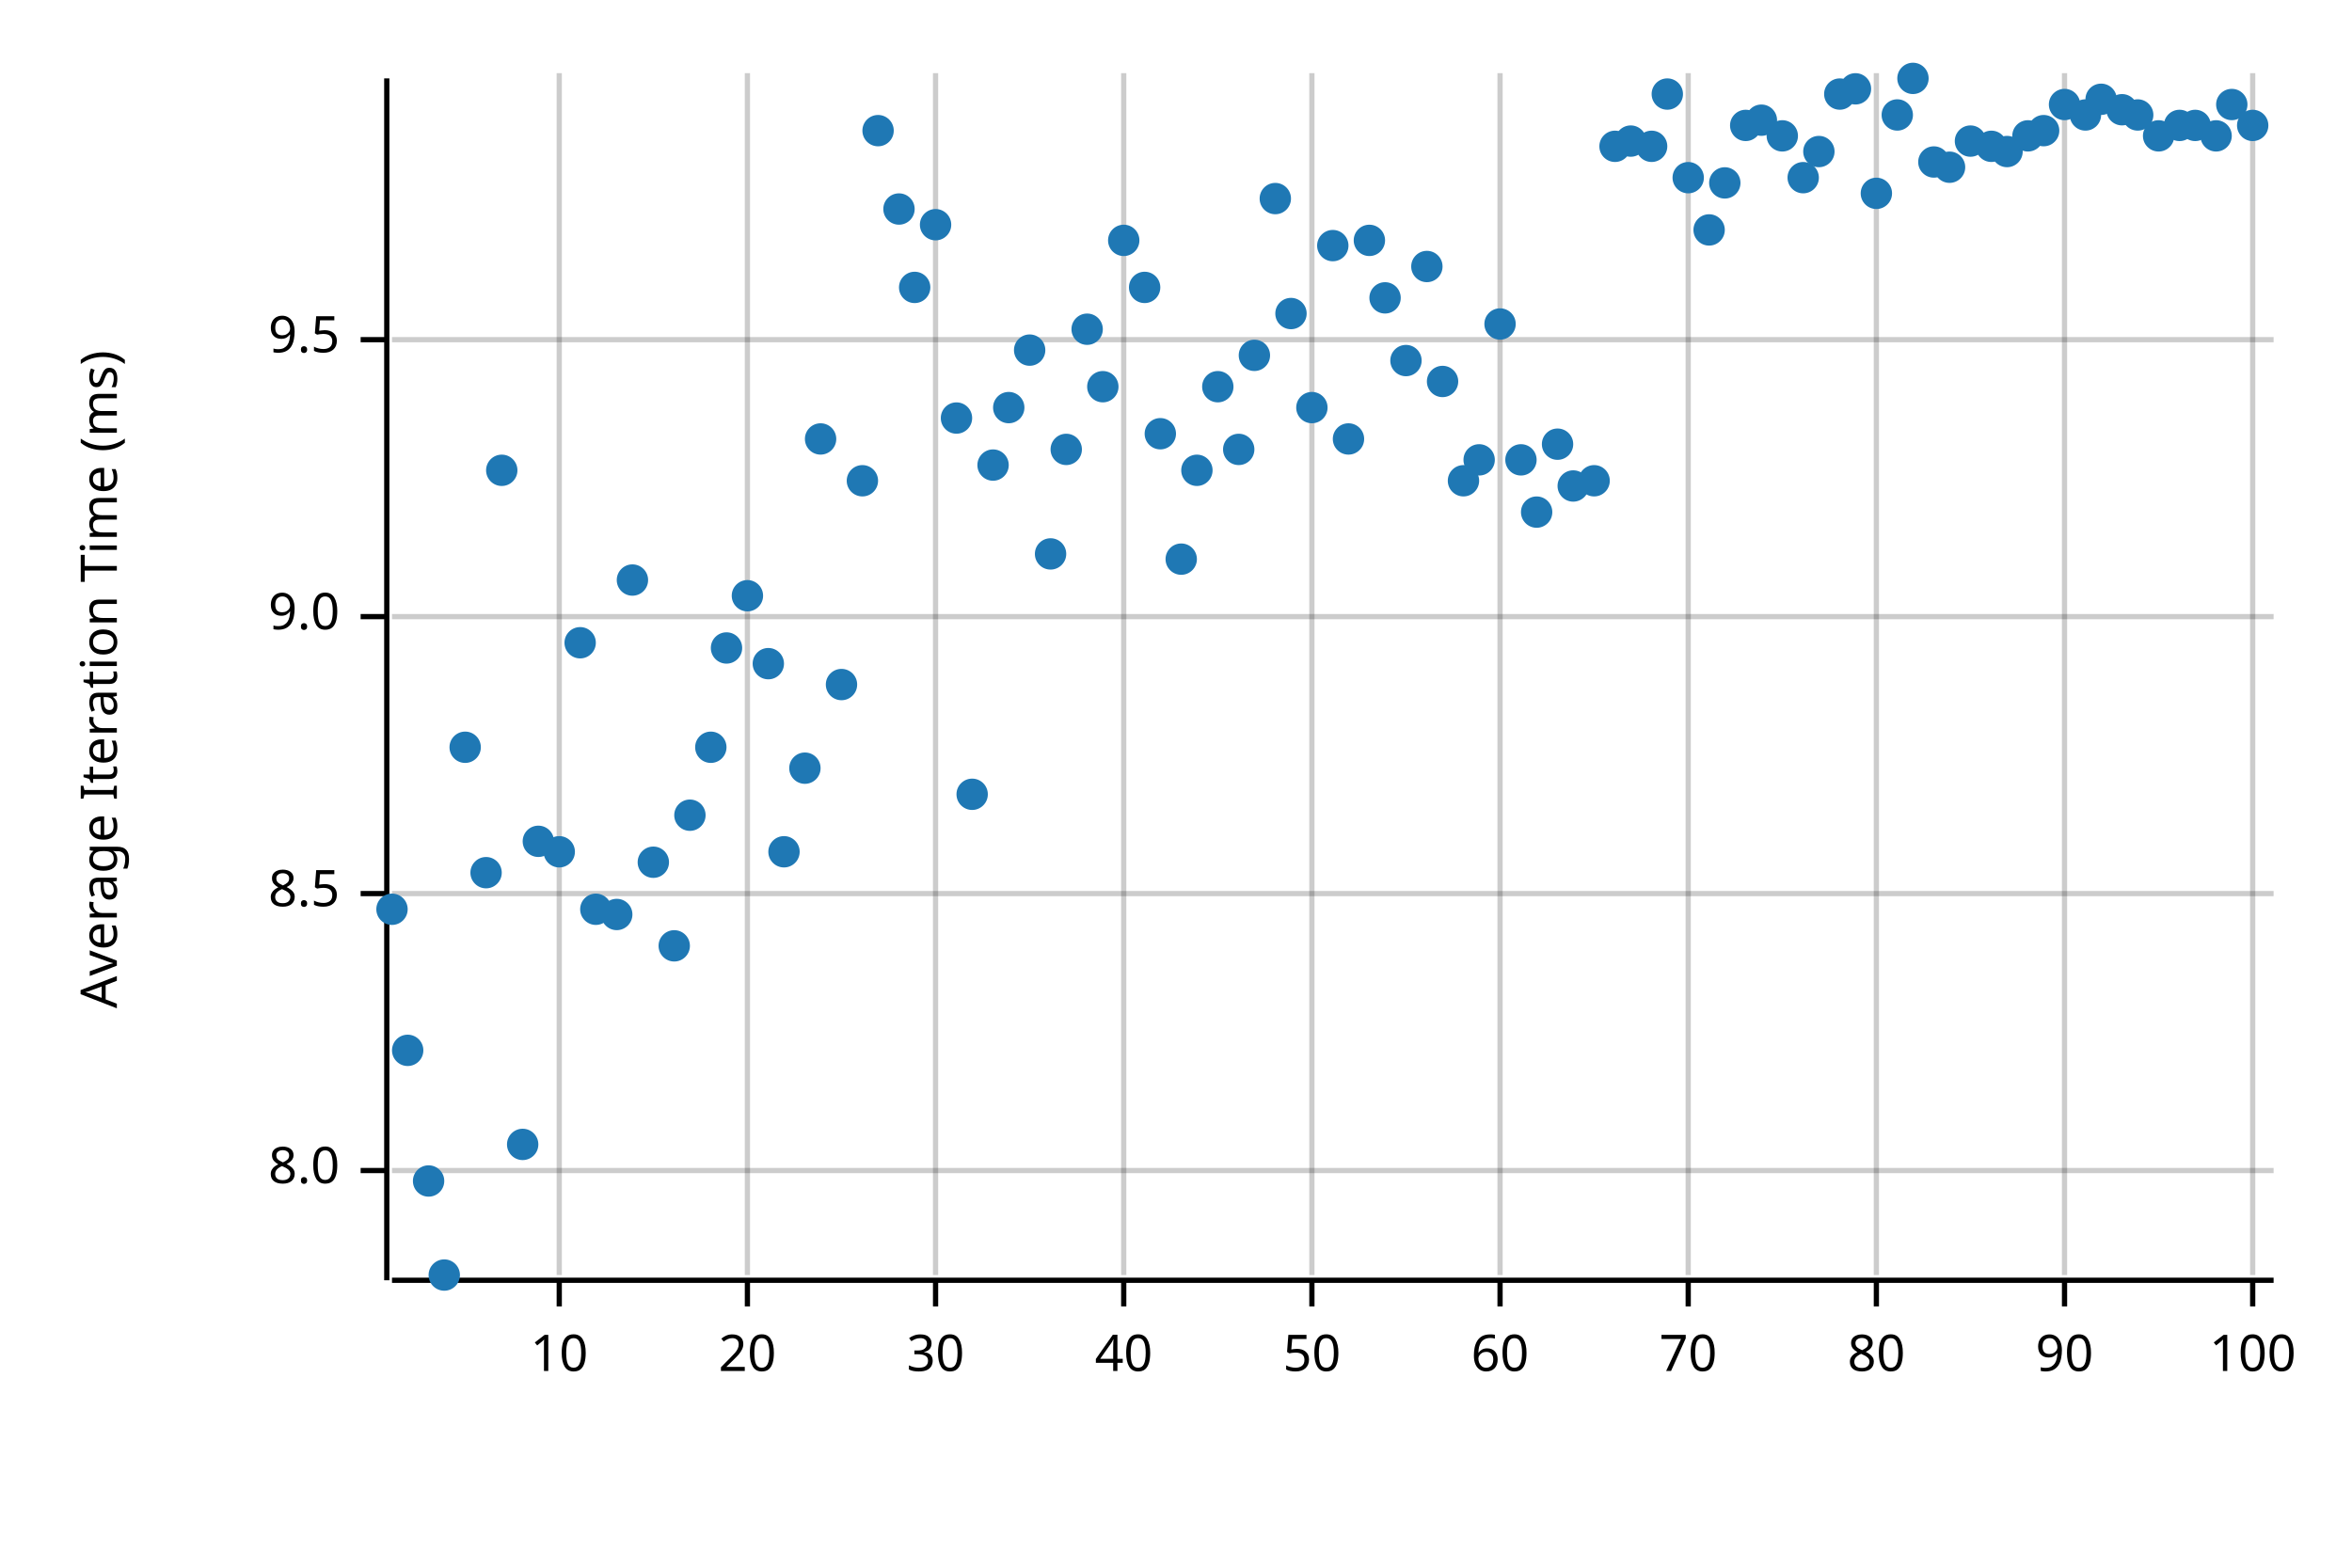
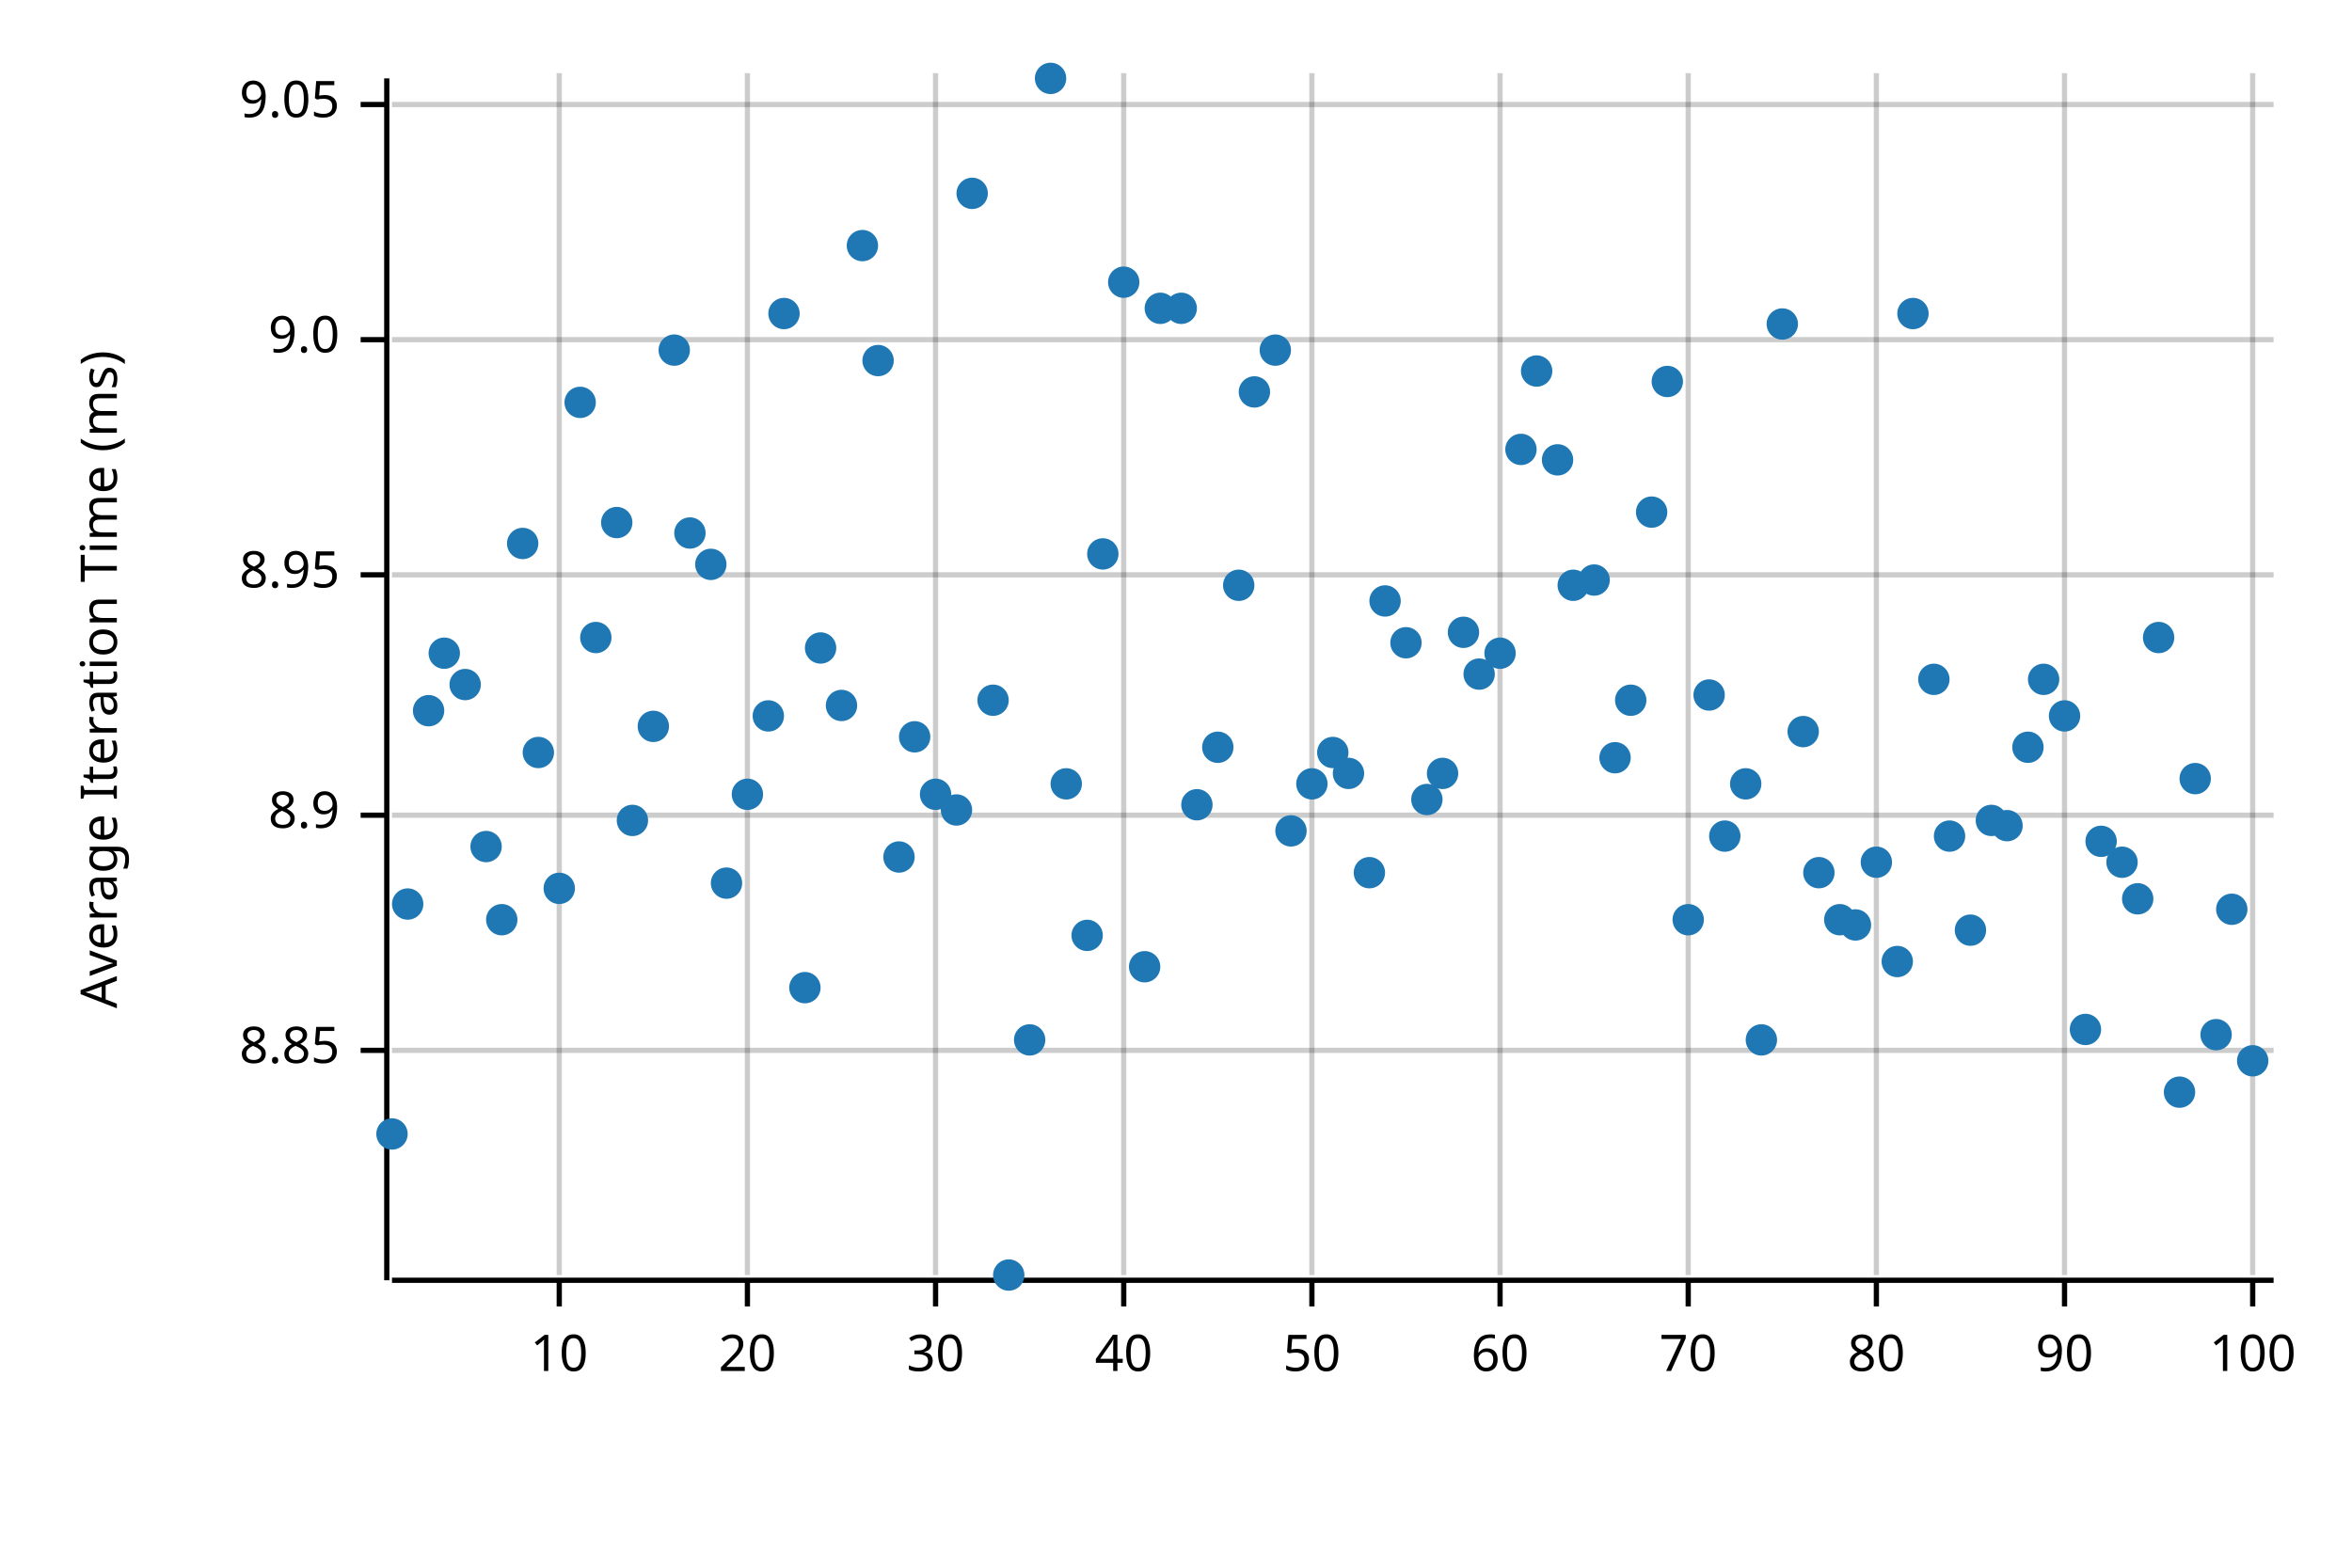
<svg xmlns="http://www.w3.org/2000/svg" width="450" height="300" viewBox="0 0 450 300">
  <text x="15" y="130" dy="0.76em" text-anchor="middle" font-family="sans-serif" font-size="9.677" opacity="1" fill="#000000" transform="rotate(270, 15, 130)">
Average Iteration Time (ms)
</text>
  <line opacity="0.2" stroke="#000000" stroke-width="1" x1="107" y1="244" x2="107" y2="14" />
  <line opacity="0.2" stroke="#000000" stroke-width="1" x1="143" y1="244" x2="143" y2="14" />
  <line opacity="0.2" stroke="#000000" stroke-width="1" x1="179" y1="244" x2="179" y2="14" />
  <line opacity="0.2" stroke="#000000" stroke-width="1" x1="215" y1="244" x2="215" y2="14" />
  <line opacity="0.2" stroke="#000000" stroke-width="1" x1="251" y1="244" x2="251" y2="14" />
  <line opacity="0.2" stroke="#000000" stroke-width="1" x1="287" y1="244" x2="287" y2="14" />
  <line opacity="0.2" stroke="#000000" stroke-width="1" x1="323" y1="244" x2="323" y2="14" />
  <line opacity="0.2" stroke="#000000" stroke-width="1" x1="359" y1="244" x2="359" y2="14" />
  <line opacity="0.2" stroke="#000000" stroke-width="1" x1="395" y1="244" x2="395" y2="14" />
  <line opacity="0.2" stroke="#000000" stroke-width="1" x1="431" y1="244" x2="431" y2="14" />
-   <line opacity="0.2" stroke="#000000" stroke-width="1" x1="75" y1="224" x2="435" y2="224" />
-   <line opacity="0.2" stroke="#000000" stroke-width="1" x1="75" y1="171" x2="435" y2="171" />
-   <line opacity="0.2" stroke="#000000" stroke-width="1" x1="75" y1="118" x2="435" y2="118" />
+   <line opacity="0.2" stroke="#000000" stroke-width="1" x1="75" y1="201" x2="435" y2="201" />
+   <line opacity="0.2" stroke="#000000" stroke-width="1" x1="75" y1="156" x2="435" y2="156" />
+   <line opacity="0.2" stroke="#000000" stroke-width="1" x1="75" y1="110" x2="435" y2="110" />
  <line opacity="0.2" stroke="#000000" stroke-width="1" x1="75" y1="65" x2="435" y2="65" />
+   <line opacity="0.2" stroke="#000000" stroke-width="1" x1="75" y1="20" x2="435" y2="20" />
  <polyline fill="none" opacity="1" stroke="#000000" stroke-width="1" points="74,15 74,245 " />
-   <text x="65" y="224" dy="0.5ex" text-anchor="end" font-family="sans-serif" font-size="9.677" opacity="1" fill="#000000">
- 8.0
+   <text x="65" y="201" dy="0.5ex" text-anchor="end" font-family="sans-serif" font-size="9.677" opacity="1" fill="#000000">
+ 8.85
</text>
-   <polyline fill="none" opacity="1" stroke="#000000" stroke-width="1" points="69,224 74,224 " />
-   <text x="65" y="171" dy="0.5ex" text-anchor="end" font-family="sans-serif" font-size="9.677" opacity="1" fill="#000000">
- 8.5
+   <polyline fill="none" opacity="1" stroke="#000000" stroke-width="1" points="69,201 74,201 " />
+   <text x="65" y="156" dy="0.5ex" text-anchor="end" font-family="sans-serif" font-size="9.677" opacity="1" fill="#000000">
+ 8.9
</text>
-   <polyline fill="none" opacity="1" stroke="#000000" stroke-width="1" points="69,171 74,171 " />
-   <text x="65" y="118" dy="0.5ex" text-anchor="end" font-family="sans-serif" font-size="9.677" opacity="1" fill="#000000">
+   <polyline fill="none" opacity="1" stroke="#000000" stroke-width="1" points="69,156 74,156 " />
+   <text x="65" y="110" dy="0.5ex" text-anchor="end" font-family="sans-serif" font-size="9.677" opacity="1" fill="#000000">
+ 8.95
+ </text>
+   <polyline fill="none" opacity="1" stroke="#000000" stroke-width="1" points="69,110 74,110 " />
+   <text x="65" y="65" dy="0.5ex" text-anchor="end" font-family="sans-serif" font-size="9.677" opacity="1" fill="#000000">
9.0
</text>
-   <polyline fill="none" opacity="1" stroke="#000000" stroke-width="1" points="69,118 74,118 " />
-   <text x="65" y="65" dy="0.5ex" text-anchor="end" font-family="sans-serif" font-size="9.677" opacity="1" fill="#000000">
- 9.5
+   <polyline fill="none" opacity="1" stroke="#000000" stroke-width="1" points="69,65 74,65 " />
+   <text x="65" y="20" dy="0.5ex" text-anchor="end" font-family="sans-serif" font-size="9.677" opacity="1" fill="#000000">
+ 9.05
</text>
-   <polyline fill="none" opacity="1" stroke="#000000" stroke-width="1" points="69,65 74,65 " />
+   <polyline fill="none" opacity="1" stroke="#000000" stroke-width="1" points="69,20 74,20 " />
  <polyline fill="none" opacity="1" stroke="#000000" stroke-width="1" points="75,245 435,245 " />
  <text x="107" y="255" dy="0.76em" text-anchor="middle" font-family="sans-serif" font-size="9.677" opacity="1" fill="#000000">
10
</text>
  <polyline fill="none" opacity="1" stroke="#000000" stroke-width="1" points="107,245 107,250 " />
  <text x="143" y="255" dy="0.76em" text-anchor="middle" font-family="sans-serif" font-size="9.677" opacity="1" fill="#000000">
20
</text>
  <polyline fill="none" opacity="1" stroke="#000000" stroke-width="1" points="143,245 143,250 " />
  <text x="179" y="255" dy="0.76em" text-anchor="middle" font-family="sans-serif" font-size="9.677" opacity="1" fill="#000000">
30
</text>
  <polyline fill="none" opacity="1" stroke="#000000" stroke-width="1" points="179,245 179,250 " />
  <text x="215" y="255" dy="0.76em" text-anchor="middle" font-family="sans-serif" font-size="9.677" opacity="1" fill="#000000">
40
</text>
  <polyline fill="none" opacity="1" stroke="#000000" stroke-width="1" points="215,245 215,250 " />
  <text x="251" y="255" dy="0.76em" text-anchor="middle" font-family="sans-serif" font-size="9.677" opacity="1" fill="#000000">
50
</text>
  <polyline fill="none" opacity="1" stroke="#000000" stroke-width="1" points="251,245 251,250 " />
  <text x="287" y="255" dy="0.76em" text-anchor="middle" font-family="sans-serif" font-size="9.677" opacity="1" fill="#000000">
60
</text>
  <polyline fill="none" opacity="1" stroke="#000000" stroke-width="1" points="287,245 287,250 " />
  <text x="323" y="255" dy="0.76em" text-anchor="middle" font-family="sans-serif" font-size="9.677" opacity="1" fill="#000000">
70
</text>
  <polyline fill="none" opacity="1" stroke="#000000" stroke-width="1" points="323,245 323,250 " />
  <text x="359" y="255" dy="0.76em" text-anchor="middle" font-family="sans-serif" font-size="9.677" opacity="1" fill="#000000">
80
</text>
  <polyline fill="none" opacity="1" stroke="#000000" stroke-width="1" points="359,245 359,250 " />
  <text x="395" y="255" dy="0.76em" text-anchor="middle" font-family="sans-serif" font-size="9.677" opacity="1" fill="#000000">
90
</text>
  <polyline fill="none" opacity="1" stroke="#000000" stroke-width="1" points="395,245 395,250 " />
  <text x="431" y="255" dy="0.76em" text-anchor="middle" font-family="sans-serif" font-size="9.677" opacity="1" fill="#000000">
100
</text>
  <polyline fill="none" opacity="1" stroke="#000000" stroke-width="1" points="431,245 431,250 " />
-   <circle cx="75" cy="174" r="3" opacity="1" fill="#1F78B4" stroke="none" stroke-width="1" />
-   <circle cx="78" cy="201" r="3" opacity="1" fill="#1F78B4" stroke="none" stroke-width="1" />
-   <circle cx="82" cy="226" r="3" opacity="1" fill="#1F78B4" stroke="none" stroke-width="1" />
-   <circle cx="85" cy="244" r="3" opacity="1" fill="#1F78B4" stroke="none" stroke-width="1" />
-   <circle cx="89" cy="143" r="3" opacity="1" fill="#1F78B4" stroke="none" stroke-width="1" />
-   <circle cx="93" cy="167" r="3" opacity="1" fill="#1F78B4" stroke="none" stroke-width="1" />
-   <circle cx="96" cy="90" r="3" opacity="1" fill="#1F78B4" stroke="none" stroke-width="1" />
-   <circle cx="100" cy="219" r="3" opacity="1" fill="#1F78B4" stroke="none" stroke-width="1" />
-   <circle cx="103" cy="161" r="3" opacity="1" fill="#1F78B4" stroke="none" stroke-width="1" />
-   <circle cx="107" cy="163" r="3" opacity="1" fill="#1F78B4" stroke="none" stroke-width="1" />
-   <circle cx="111" cy="123" r="3" opacity="1" fill="#1F78B4" stroke="none" stroke-width="1" />
-   <circle cx="114" cy="174" r="3" opacity="1" fill="#1F78B4" stroke="none" stroke-width="1" />
-   <circle cx="118" cy="175" r="3" opacity="1" fill="#1F78B4" stroke="none" stroke-width="1" />
-   <circle cx="121" cy="111" r="3" opacity="1" fill="#1F78B4" stroke="none" stroke-width="1" />
-   <circle cx="125" cy="165" r="3" opacity="1" fill="#1F78B4" stroke="none" stroke-width="1" />
-   <circle cx="129" cy="181" r="3" opacity="1" fill="#1F78B4" stroke="none" stroke-width="1" />
-   <circle cx="132" cy="156" r="3" opacity="1" fill="#1F78B4" stroke="none" stroke-width="1" />
-   <circle cx="136" cy="143" r="3" opacity="1" fill="#1F78B4" stroke="none" stroke-width="1" />
-   <circle cx="139" cy="124" r="3" opacity="1" fill="#1F78B4" stroke="none" stroke-width="1" />
-   <circle cx="143" cy="114" r="3" opacity="1" fill="#1F78B4" stroke="none" stroke-width="1" />
-   <circle cx="147" cy="127" r="3" opacity="1" fill="#1F78B4" stroke="none" stroke-width="1" />
-   <circle cx="150" cy="163" r="3" opacity="1" fill="#1F78B4" stroke="none" stroke-width="1" />
-   <circle cx="154" cy="147" r="3" opacity="1" fill="#1F78B4" stroke="none" stroke-width="1" />
-   <circle cx="157" cy="84" r="3" opacity="1" fill="#1F78B4" stroke="none" stroke-width="1" />
-   <circle cx="161" cy="131" r="3" opacity="1" fill="#1F78B4" stroke="none" stroke-width="1" />
-   <circle cx="165" cy="92" r="3" opacity="1" fill="#1F78B4" stroke="none" stroke-width="1" />
-   <circle cx="168" cy="25" r="3" opacity="1" fill="#1F78B4" stroke="none" stroke-width="1" />
-   <circle cx="172" cy="40" r="3" opacity="1" fill="#1F78B4" stroke="none" stroke-width="1" />
-   <circle cx="175" cy="55" r="3" opacity="1" fill="#1F78B4" stroke="none" stroke-width="1" />
-   <circle cx="179" cy="43" r="3" opacity="1" fill="#1F78B4" stroke="none" stroke-width="1" />
-   <circle cx="183" cy="80" r="3" opacity="1" fill="#1F78B4" stroke="none" stroke-width="1" />
-   <circle cx="186" cy="152" r="3" opacity="1" fill="#1F78B4" stroke="none" stroke-width="1" />
-   <circle cx="190" cy="89" r="3" opacity="1" fill="#1F78B4" stroke="none" stroke-width="1" />
-   <circle cx="193" cy="78" r="3" opacity="1" fill="#1F78B4" stroke="none" stroke-width="1" />
-   <circle cx="197" cy="67" r="3" opacity="1" fill="#1F78B4" stroke="none" stroke-width="1" />
-   <circle cx="201" cy="106" r="3" opacity="1" fill="#1F78B4" stroke="none" stroke-width="1" />
-   <circle cx="204" cy="86" r="3" opacity="1" fill="#1F78B4" stroke="none" stroke-width="1" />
-   <circle cx="208" cy="63" r="3" opacity="1" fill="#1F78B4" stroke="none" stroke-width="1" />
-   <circle cx="211" cy="74" r="3" opacity="1" fill="#1F78B4" stroke="none" stroke-width="1" />
-   <circle cx="215" cy="46" r="3" opacity="1" fill="#1F78B4" stroke="none" stroke-width="1" />
-   <circle cx="219" cy="55" r="3" opacity="1" fill="#1F78B4" stroke="none" stroke-width="1" />
-   <circle cx="222" cy="83" r="3" opacity="1" fill="#1F78B4" stroke="none" stroke-width="1" />
-   <circle cx="226" cy="107" r="3" opacity="1" fill="#1F78B4" stroke="none" stroke-width="1" />
-   <circle cx="229" cy="90" r="3" opacity="1" fill="#1F78B4" stroke="none" stroke-width="1" />
-   <circle cx="233" cy="74" r="3" opacity="1" fill="#1F78B4" stroke="none" stroke-width="1" />
-   <circle cx="237" cy="86" r="3" opacity="1" fill="#1F78B4" stroke="none" stroke-width="1" />
-   <circle cx="240" cy="68" r="3" opacity="1" fill="#1F78B4" stroke="none" stroke-width="1" />
-   <circle cx="244" cy="38" r="3" opacity="1" fill="#1F78B4" stroke="none" stroke-width="1" />
-   <circle cx="247" cy="60" r="3" opacity="1" fill="#1F78B4" stroke="none" stroke-width="1" />
-   <circle cx="251" cy="78" r="3" opacity="1" fill="#1F78B4" stroke="none" stroke-width="1" />
-   <circle cx="255" cy="47" r="3" opacity="1" fill="#1F78B4" stroke="none" stroke-width="1" />
-   <circle cx="258" cy="84" r="3" opacity="1" fill="#1F78B4" stroke="none" stroke-width="1" />
-   <circle cx="262" cy="46" r="3" opacity="1" fill="#1F78B4" stroke="none" stroke-width="1" />
-   <circle cx="265" cy="57" r="3" opacity="1" fill="#1F78B4" stroke="none" stroke-width="1" />
-   <circle cx="269" cy="69" r="3" opacity="1" fill="#1F78B4" stroke="none" stroke-width="1" />
-   <circle cx="273" cy="51" r="3" opacity="1" fill="#1F78B4" stroke="none" stroke-width="1" />
-   <circle cx="276" cy="73" r="3" opacity="1" fill="#1F78B4" stroke="none" stroke-width="1" />
-   <circle cx="280" cy="92" r="3" opacity="1" fill="#1F78B4" stroke="none" stroke-width="1" />
-   <circle cx="283" cy="88" r="3" opacity="1" fill="#1F78B4" stroke="none" stroke-width="1" />
-   <circle cx="287" cy="62" r="3" opacity="1" fill="#1F78B4" stroke="none" stroke-width="1" />
-   <circle cx="291" cy="88" r="3" opacity="1" fill="#1F78B4" stroke="none" stroke-width="1" />
-   <circle cx="294" cy="98" r="3" opacity="1" fill="#1F78B4" stroke="none" stroke-width="1" />
-   <circle cx="298" cy="85" r="3" opacity="1" fill="#1F78B4" stroke="none" stroke-width="1" />
-   <circle cx="301" cy="93" r="3" opacity="1" fill="#1F78B4" stroke="none" stroke-width="1" />
-   <circle cx="305" cy="92" r="3" opacity="1" fill="#1F78B4" stroke="none" stroke-width="1" />
-   <circle cx="309" cy="28" r="3" opacity="1" fill="#1F78B4" stroke="none" stroke-width="1" />
-   <circle cx="312" cy="27" r="3" opacity="1" fill="#1F78B4" stroke="none" stroke-width="1" />
-   <circle cx="316" cy="28" r="3" opacity="1" fill="#1F78B4" stroke="none" stroke-width="1" />
-   <circle cx="319" cy="18" r="3" opacity="1" fill="#1F78B4" stroke="none" stroke-width="1" />
-   <circle cx="323" cy="34" r="3" opacity="1" fill="#1F78B4" stroke="none" stroke-width="1" />
-   <circle cx="327" cy="44" r="3" opacity="1" fill="#1F78B4" stroke="none" stroke-width="1" />
-   <circle cx="330" cy="35" r="3" opacity="1" fill="#1F78B4" stroke="none" stroke-width="1" />
-   <circle cx="334" cy="24" r="3" opacity="1" fill="#1F78B4" stroke="none" stroke-width="1" />
-   <circle cx="337" cy="23" r="3" opacity="1" fill="#1F78B4" stroke="none" stroke-width="1" />
-   <circle cx="341" cy="26" r="3" opacity="1" fill="#1F78B4" stroke="none" stroke-width="1" />
-   <circle cx="345" cy="34" r="3" opacity="1" fill="#1F78B4" stroke="none" stroke-width="1" />
-   <circle cx="348" cy="29" r="3" opacity="1" fill="#1F78B4" stroke="none" stroke-width="1" />
-   <circle cx="352" cy="18" r="3" opacity="1" fill="#1F78B4" stroke="none" stroke-width="1" />
-   <circle cx="355" cy="17" r="3" opacity="1" fill="#1F78B4" stroke="none" stroke-width="1" />
-   <circle cx="359" cy="37" r="3" opacity="1" fill="#1F78B4" stroke="none" stroke-width="1" />
-   <circle cx="363" cy="22" r="3" opacity="1" fill="#1F78B4" stroke="none" stroke-width="1" />
-   <circle cx="366" cy="15" r="3" opacity="1" fill="#1F78B4" stroke="none" stroke-width="1" />
-   <circle cx="370" cy="31" r="3" opacity="1" fill="#1F78B4" stroke="none" stroke-width="1" />
-   <circle cx="373" cy="32" r="3" opacity="1" fill="#1F78B4" stroke="none" stroke-width="1" />
-   <circle cx="377" cy="27" r="3" opacity="1" fill="#1F78B4" stroke="none" stroke-width="1" />
-   <circle cx="381" cy="28" r="3" opacity="1" fill="#1F78B4" stroke="none" stroke-width="1" />
-   <circle cx="384" cy="29" r="3" opacity="1" fill="#1F78B4" stroke="none" stroke-width="1" />
-   <circle cx="388" cy="26" r="3" opacity="1" fill="#1F78B4" stroke="none" stroke-width="1" />
-   <circle cx="391" cy="25" r="3" opacity="1" fill="#1F78B4" stroke="none" stroke-width="1" />
-   <circle cx="395" cy="20" r="3" opacity="1" fill="#1F78B4" stroke="none" stroke-width="1" />
-   <circle cx="399" cy="22" r="3" opacity="1" fill="#1F78B4" stroke="none" stroke-width="1" />
-   <circle cx="402" cy="19" r="3" opacity="1" fill="#1F78B4" stroke="none" stroke-width="1" />
-   <circle cx="406" cy="21" r="3" opacity="1" fill="#1F78B4" stroke="none" stroke-width="1" />
-   <circle cx="409" cy="22" r="3" opacity="1" fill="#1F78B4" stroke="none" stroke-width="1" />
-   <circle cx="413" cy="26" r="3" opacity="1" fill="#1F78B4" stroke="none" stroke-width="1" />
-   <circle cx="417" cy="24" r="3" opacity="1" fill="#1F78B4" stroke="none" stroke-width="1" />
-   <circle cx="420" cy="24" r="3" opacity="1" fill="#1F78B4" stroke="none" stroke-width="1" />
-   <circle cx="424" cy="26" r="3" opacity="1" fill="#1F78B4" stroke="none" stroke-width="1" />
-   <circle cx="427" cy="20" r="3" opacity="1" fill="#1F78B4" stroke="none" stroke-width="1" />
-   <circle cx="431" cy="24" r="3" opacity="1" fill="#1F78B4" stroke="none" stroke-width="1" />
+   <circle cx="75" cy="217" r="3" opacity="1" fill="#1F78B4" stroke="none" stroke-width="1" />
+   <circle cx="78" cy="173" r="3" opacity="1" fill="#1F78B4" stroke="none" stroke-width="1" />
+   <circle cx="82" cy="136" r="3" opacity="1" fill="#1F78B4" stroke="none" stroke-width="1" />
+   <circle cx="85" cy="125" r="3" opacity="1" fill="#1F78B4" stroke="none" stroke-width="1" />
+   <circle cx="89" cy="131" r="3" opacity="1" fill="#1F78B4" stroke="none" stroke-width="1" />
+   <circle cx="93" cy="162" r="3" opacity="1" fill="#1F78B4" stroke="none" stroke-width="1" />
+   <circle cx="96" cy="176" r="3" opacity="1" fill="#1F78B4" stroke="none" stroke-width="1" />
+   <circle cx="100" cy="104" r="3" opacity="1" fill="#1F78B4" stroke="none" stroke-width="1" />
+   <circle cx="103" cy="144" r="3" opacity="1" fill="#1F78B4" stroke="none" stroke-width="1" />
+   <circle cx="107" cy="170" r="3" opacity="1" fill="#1F78B4" stroke="none" stroke-width="1" />
+   <circle cx="111" cy="77" r="3" opacity="1" fill="#1F78B4" stroke="none" stroke-width="1" />
+   <circle cx="114" cy="122" r="3" opacity="1" fill="#1F78B4" stroke="none" stroke-width="1" />
+   <circle cx="118" cy="100" r="3" opacity="1" fill="#1F78B4" stroke="none" stroke-width="1" />
+   <circle cx="121" cy="157" r="3" opacity="1" fill="#1F78B4" stroke="none" stroke-width="1" />
+   <circle cx="125" cy="139" r="3" opacity="1" fill="#1F78B4" stroke="none" stroke-width="1" />
+   <circle cx="129" cy="67" r="3" opacity="1" fill="#1F78B4" stroke="none" stroke-width="1" />
+   <circle cx="132" cy="102" r="3" opacity="1" fill="#1F78B4" stroke="none" stroke-width="1" />
+   <circle cx="136" cy="108" r="3" opacity="1" fill="#1F78B4" stroke="none" stroke-width="1" />
+   <circle cx="139" cy="169" r="3" opacity="1" fill="#1F78B4" stroke="none" stroke-width="1" />
+   <circle cx="143" cy="152" r="3" opacity="1" fill="#1F78B4" stroke="none" stroke-width="1" />
+   <circle cx="147" cy="137" r="3" opacity="1" fill="#1F78B4" stroke="none" stroke-width="1" />
+   <circle cx="150" cy="60" r="3" opacity="1" fill="#1F78B4" stroke="none" stroke-width="1" />
+   <circle cx="154" cy="189" r="3" opacity="1" fill="#1F78B4" stroke="none" stroke-width="1" />
+   <circle cx="157" cy="124" r="3" opacity="1" fill="#1F78B4" stroke="none" stroke-width="1" />
+   <circle cx="161" cy="135" r="3" opacity="1" fill="#1F78B4" stroke="none" stroke-width="1" />
+   <circle cx="165" cy="47" r="3" opacity="1" fill="#1F78B4" stroke="none" stroke-width="1" />
+   <circle cx="168" cy="69" r="3" opacity="1" fill="#1F78B4" stroke="none" stroke-width="1" />
+   <circle cx="172" cy="164" r="3" opacity="1" fill="#1F78B4" stroke="none" stroke-width="1" />
+   <circle cx="175" cy="141" r="3" opacity="1" fill="#1F78B4" stroke="none" stroke-width="1" />
+   <circle cx="179" cy="152" r="3" opacity="1" fill="#1F78B4" stroke="none" stroke-width="1" />
+   <circle cx="183" cy="155" r="3" opacity="1" fill="#1F78B4" stroke="none" stroke-width="1" />
+   <circle cx="186" cy="37" r="3" opacity="1" fill="#1F78B4" stroke="none" stroke-width="1" />
+   <circle cx="190" cy="134" r="3" opacity="1" fill="#1F78B4" stroke="none" stroke-width="1" />
+   <circle cx="193" cy="244" r="3" opacity="1" fill="#1F78B4" stroke="none" stroke-width="1" />
+   <circle cx="197" cy="199" r="3" opacity="1" fill="#1F78B4" stroke="none" stroke-width="1" />
+   <circle cx="201" cy="15" r="3" opacity="1" fill="#1F78B4" stroke="none" stroke-width="1" />
+   <circle cx="204" cy="150" r="3" opacity="1" fill="#1F78B4" stroke="none" stroke-width="1" />
+   <circle cx="208" cy="179" r="3" opacity="1" fill="#1F78B4" stroke="none" stroke-width="1" />
+   <circle cx="211" cy="106" r="3" opacity="1" fill="#1F78B4" stroke="none" stroke-width="1" />
+   <circle cx="215" cy="54" r="3" opacity="1" fill="#1F78B4" stroke="none" stroke-width="1" />
+   <circle cx="219" cy="185" r="3" opacity="1" fill="#1F78B4" stroke="none" stroke-width="1" />
+   <circle cx="222" cy="59" r="3" opacity="1" fill="#1F78B4" stroke="none" stroke-width="1" />
+   <circle cx="226" cy="59" r="3" opacity="1" fill="#1F78B4" stroke="none" stroke-width="1" />
+   <circle cx="229" cy="154" r="3" opacity="1" fill="#1F78B4" stroke="none" stroke-width="1" />
+   <circle cx="233" cy="143" r="3" opacity="1" fill="#1F78B4" stroke="none" stroke-width="1" />
+   <circle cx="237" cy="112" r="3" opacity="1" fill="#1F78B4" stroke="none" stroke-width="1" />
+   <circle cx="240" cy="75" r="3" opacity="1" fill="#1F78B4" stroke="none" stroke-width="1" />
+   <circle cx="244" cy="67" r="3" opacity="1" fill="#1F78B4" stroke="none" stroke-width="1" />
+   <circle cx="247" cy="159" r="3" opacity="1" fill="#1F78B4" stroke="none" stroke-width="1" />
+   <circle cx="251" cy="150" r="3" opacity="1" fill="#1F78B4" stroke="none" stroke-width="1" />
+   <circle cx="255" cy="144" r="3" opacity="1" fill="#1F78B4" stroke="none" stroke-width="1" />
+   <circle cx="258" cy="148" r="3" opacity="1" fill="#1F78B4" stroke="none" stroke-width="1" />
+   <circle cx="262" cy="167" r="3" opacity="1" fill="#1F78B4" stroke="none" stroke-width="1" />
+   <circle cx="265" cy="115" r="3" opacity="1" fill="#1F78B4" stroke="none" stroke-width="1" />
+   <circle cx="269" cy="123" r="3" opacity="1" fill="#1F78B4" stroke="none" stroke-width="1" />
+   <circle cx="273" cy="153" r="3" opacity="1" fill="#1F78B4" stroke="none" stroke-width="1" />
+   <circle cx="276" cy="148" r="3" opacity="1" fill="#1F78B4" stroke="none" stroke-width="1" />
+   <circle cx="280" cy="121" r="3" opacity="1" fill="#1F78B4" stroke="none" stroke-width="1" />
+   <circle cx="283" cy="129" r="3" opacity="1" fill="#1F78B4" stroke="none" stroke-width="1" />
+   <circle cx="287" cy="125" r="3" opacity="1" fill="#1F78B4" stroke="none" stroke-width="1" />
+   <circle cx="291" cy="86" r="3" opacity="1" fill="#1F78B4" stroke="none" stroke-width="1" />
+   <circle cx="294" cy="71" r="3" opacity="1" fill="#1F78B4" stroke="none" stroke-width="1" />
+   <circle cx="298" cy="88" r="3" opacity="1" fill="#1F78B4" stroke="none" stroke-width="1" />
+   <circle cx="301" cy="112" r="3" opacity="1" fill="#1F78B4" stroke="none" stroke-width="1" />
+   <circle cx="305" cy="111" r="3" opacity="1" fill="#1F78B4" stroke="none" stroke-width="1" />
+   <circle cx="309" cy="145" r="3" opacity="1" fill="#1F78B4" stroke="none" stroke-width="1" />
+   <circle cx="312" cy="134" r="3" opacity="1" fill="#1F78B4" stroke="none" stroke-width="1" />
+   <circle cx="316" cy="98" r="3" opacity="1" fill="#1F78B4" stroke="none" stroke-width="1" />
+   <circle cx="319" cy="73" r="3" opacity="1" fill="#1F78B4" stroke="none" stroke-width="1" />
+   <circle cx="323" cy="176" r="3" opacity="1" fill="#1F78B4" stroke="none" stroke-width="1" />
+   <circle cx="327" cy="133" r="3" opacity="1" fill="#1F78B4" stroke="none" stroke-width="1" />
+   <circle cx="330" cy="160" r="3" opacity="1" fill="#1F78B4" stroke="none" stroke-width="1" />
+   <circle cx="334" cy="150" r="3" opacity="1" fill="#1F78B4" stroke="none" stroke-width="1" />
+   <circle cx="337" cy="199" r="3" opacity="1" fill="#1F78B4" stroke="none" stroke-width="1" />
+   <circle cx="341" cy="62" r="3" opacity="1" fill="#1F78B4" stroke="none" stroke-width="1" />
+   <circle cx="345" cy="140" r="3" opacity="1" fill="#1F78B4" stroke="none" stroke-width="1" />
+   <circle cx="348" cy="167" r="3" opacity="1" fill="#1F78B4" stroke="none" stroke-width="1" />
+   <circle cx="352" cy="176" r="3" opacity="1" fill="#1F78B4" stroke="none" stroke-width="1" />
+   <circle cx="355" cy="177" r="3" opacity="1" fill="#1F78B4" stroke="none" stroke-width="1" />
+   <circle cx="359" cy="165" r="3" opacity="1" fill="#1F78B4" stroke="none" stroke-width="1" />
+   <circle cx="363" cy="184" r="3" opacity="1" fill="#1F78B4" stroke="none" stroke-width="1" />
+   <circle cx="366" cy="60" r="3" opacity="1" fill="#1F78B4" stroke="none" stroke-width="1" />
+   <circle cx="370" cy="130" r="3" opacity="1" fill="#1F78B4" stroke="none" stroke-width="1" />
+   <circle cx="373" cy="160" r="3" opacity="1" fill="#1F78B4" stroke="none" stroke-width="1" />
+   <circle cx="377" cy="178" r="3" opacity="1" fill="#1F78B4" stroke="none" stroke-width="1" />
+   <circle cx="381" cy="157" r="3" opacity="1" fill="#1F78B4" stroke="none" stroke-width="1" />
+   <circle cx="384" cy="158" r="3" opacity="1" fill="#1F78B4" stroke="none" stroke-width="1" />
+   <circle cx="388" cy="143" r="3" opacity="1" fill="#1F78B4" stroke="none" stroke-width="1" />
+   <circle cx="391" cy="130" r="3" opacity="1" fill="#1F78B4" stroke="none" stroke-width="1" />
+   <circle cx="395" cy="137" r="3" opacity="1" fill="#1F78B4" stroke="none" stroke-width="1" />
+   <circle cx="399" cy="197" r="3" opacity="1" fill="#1F78B4" stroke="none" stroke-width="1" />
+   <circle cx="402" cy="161" r="3" opacity="1" fill="#1F78B4" stroke="none" stroke-width="1" />
+   <circle cx="406" cy="165" r="3" opacity="1" fill="#1F78B4" stroke="none" stroke-width="1" />
+   <circle cx="409" cy="172" r="3" opacity="1" fill="#1F78B4" stroke="none" stroke-width="1" />
+   <circle cx="413" cy="122" r="3" opacity="1" fill="#1F78B4" stroke="none" stroke-width="1" />
+   <circle cx="417" cy="209" r="3" opacity="1" fill="#1F78B4" stroke="none" stroke-width="1" />
+   <circle cx="420" cy="149" r="3" opacity="1" fill="#1F78B4" stroke="none" stroke-width="1" />
+   <circle cx="424" cy="198" r="3" opacity="1" fill="#1F78B4" stroke="none" stroke-width="1" />
+   <circle cx="427" cy="174" r="3" opacity="1" fill="#1F78B4" stroke="none" stroke-width="1" />
+   <circle cx="431" cy="203" r="3" opacity="1" fill="#1F78B4" stroke="none" stroke-width="1" />
</svg>
